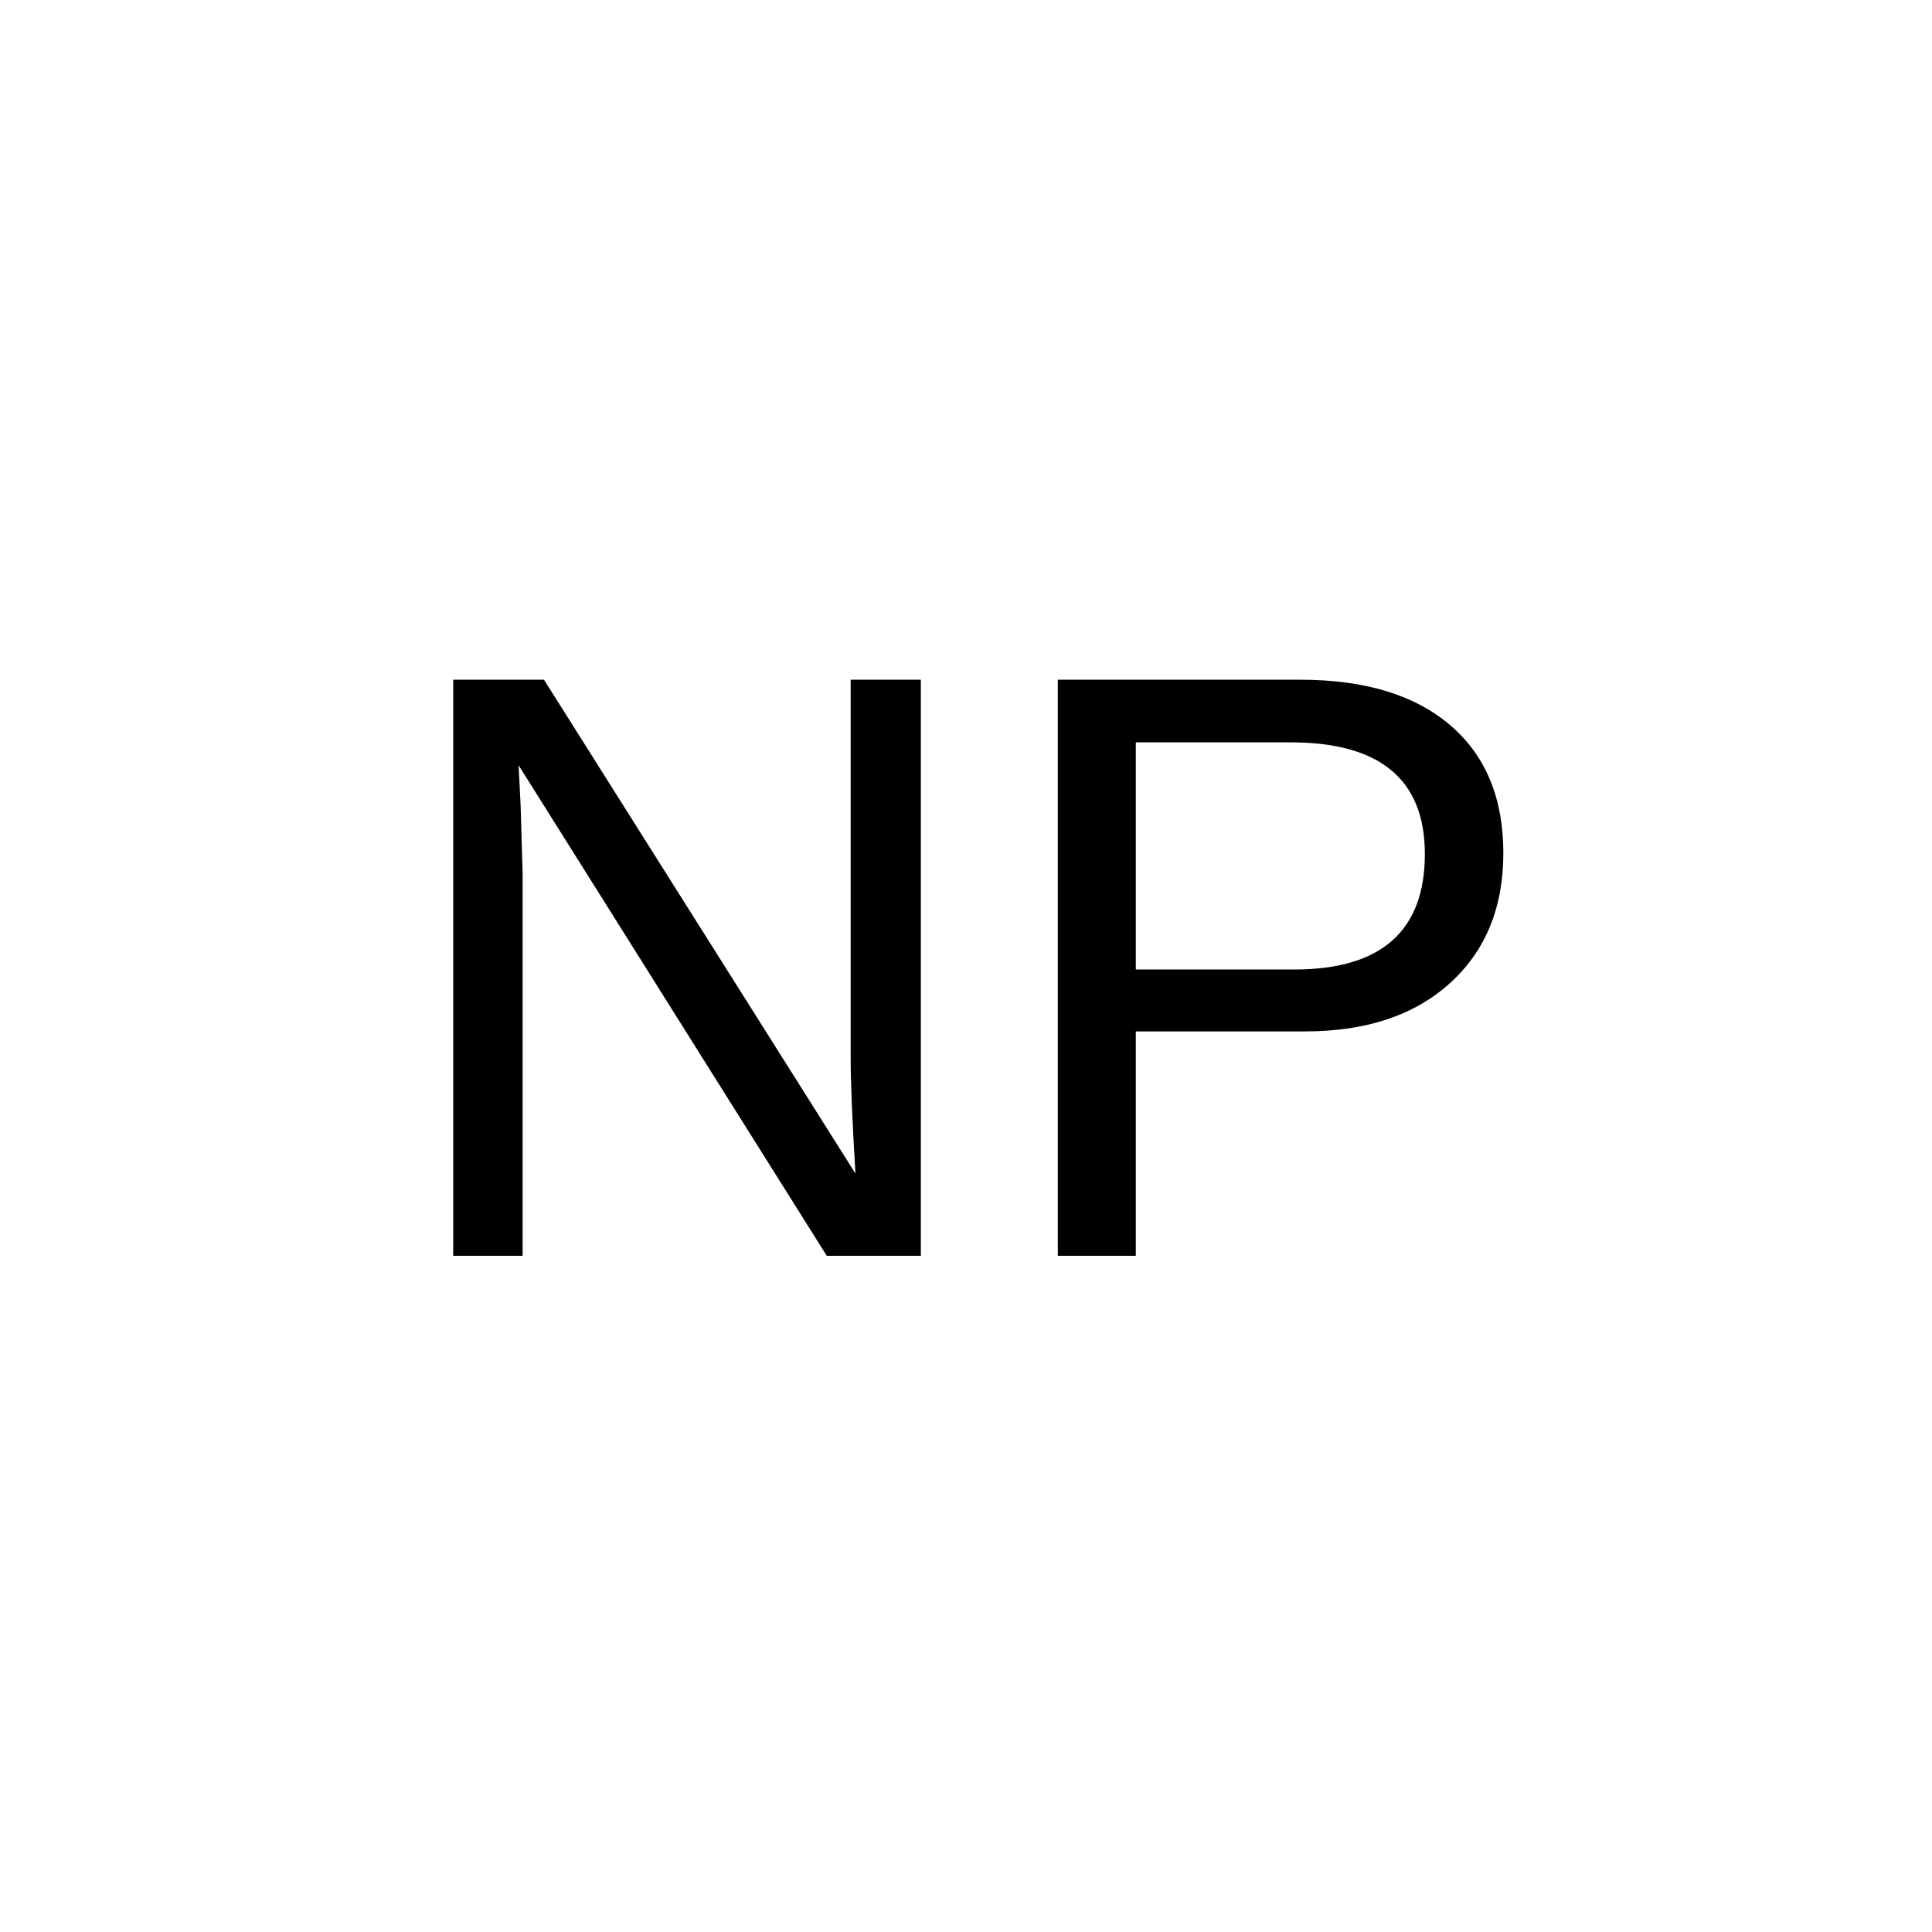
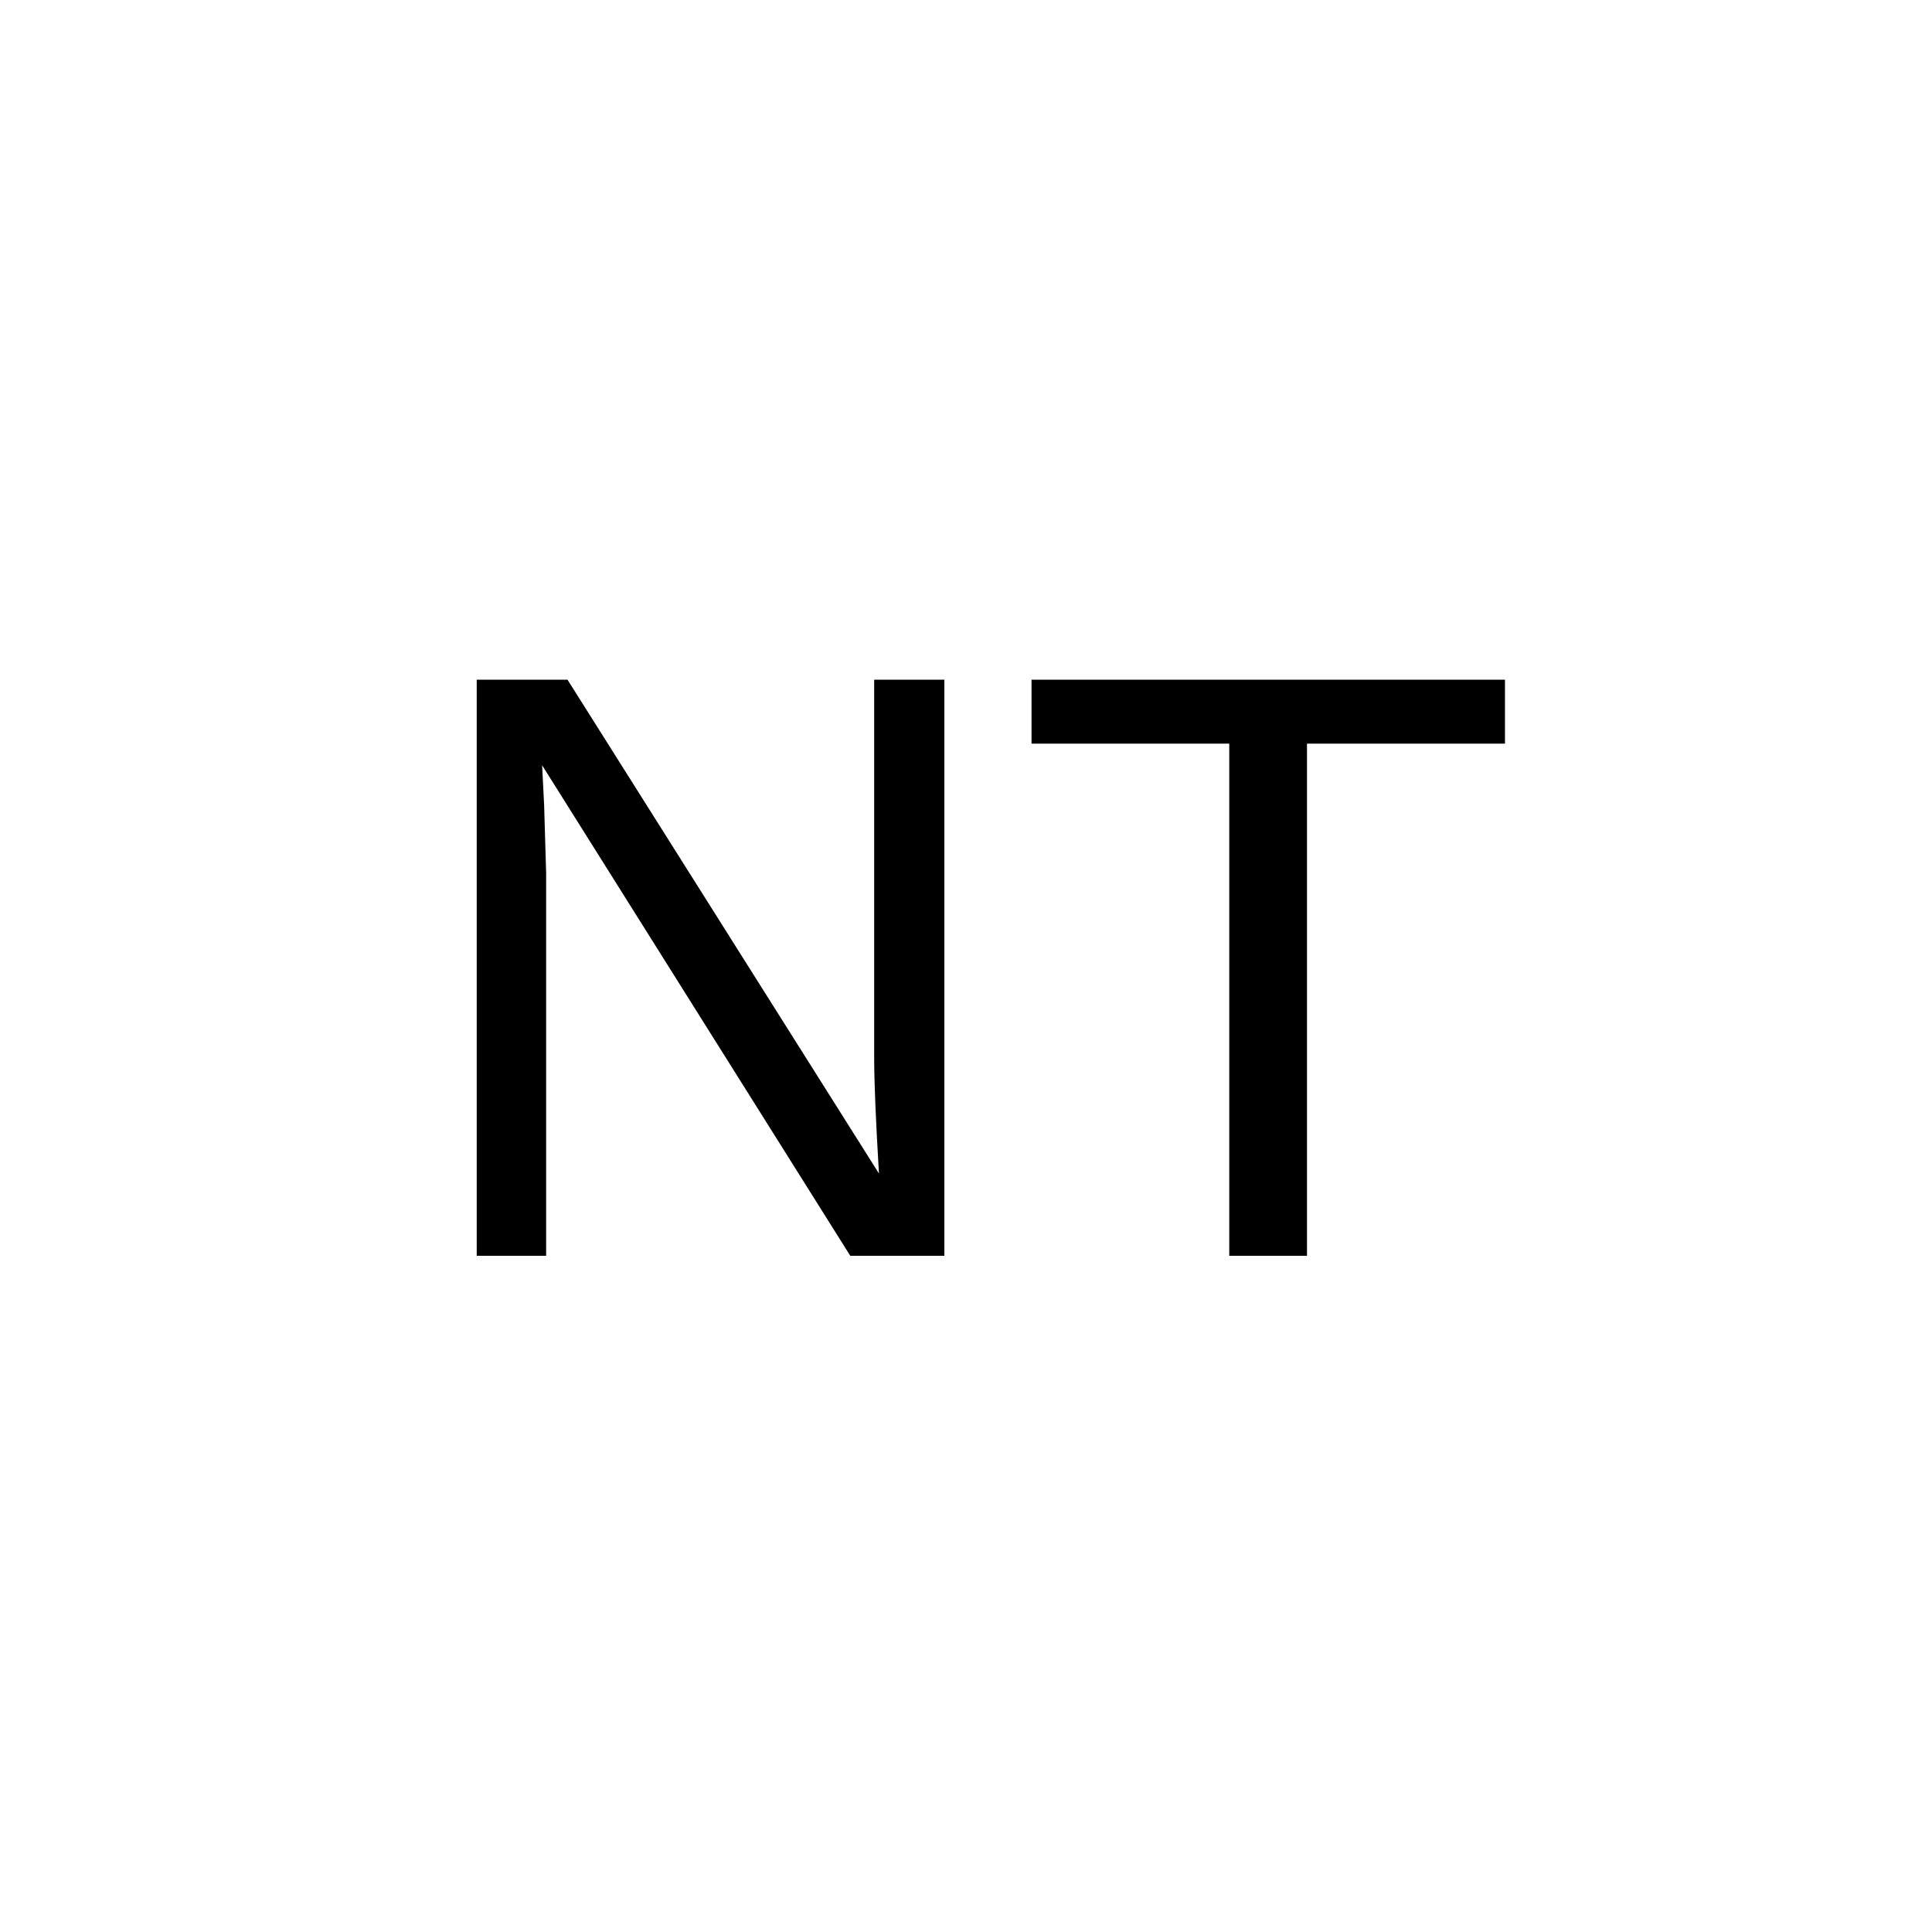
<svg xmlns="http://www.w3.org/2000/svg" viewBox="0 0 120 120">
-   <text x="60" y="78" text-anchor="middle" font-family="Arial, sans-serif" font-size="52" fill="currentColor">NP</text>
+   <text x="60" y="78" text-anchor="middle" font-family="Arial, sans-serif" font-size="52" fill="currentColor">NT</text>
</svg>
